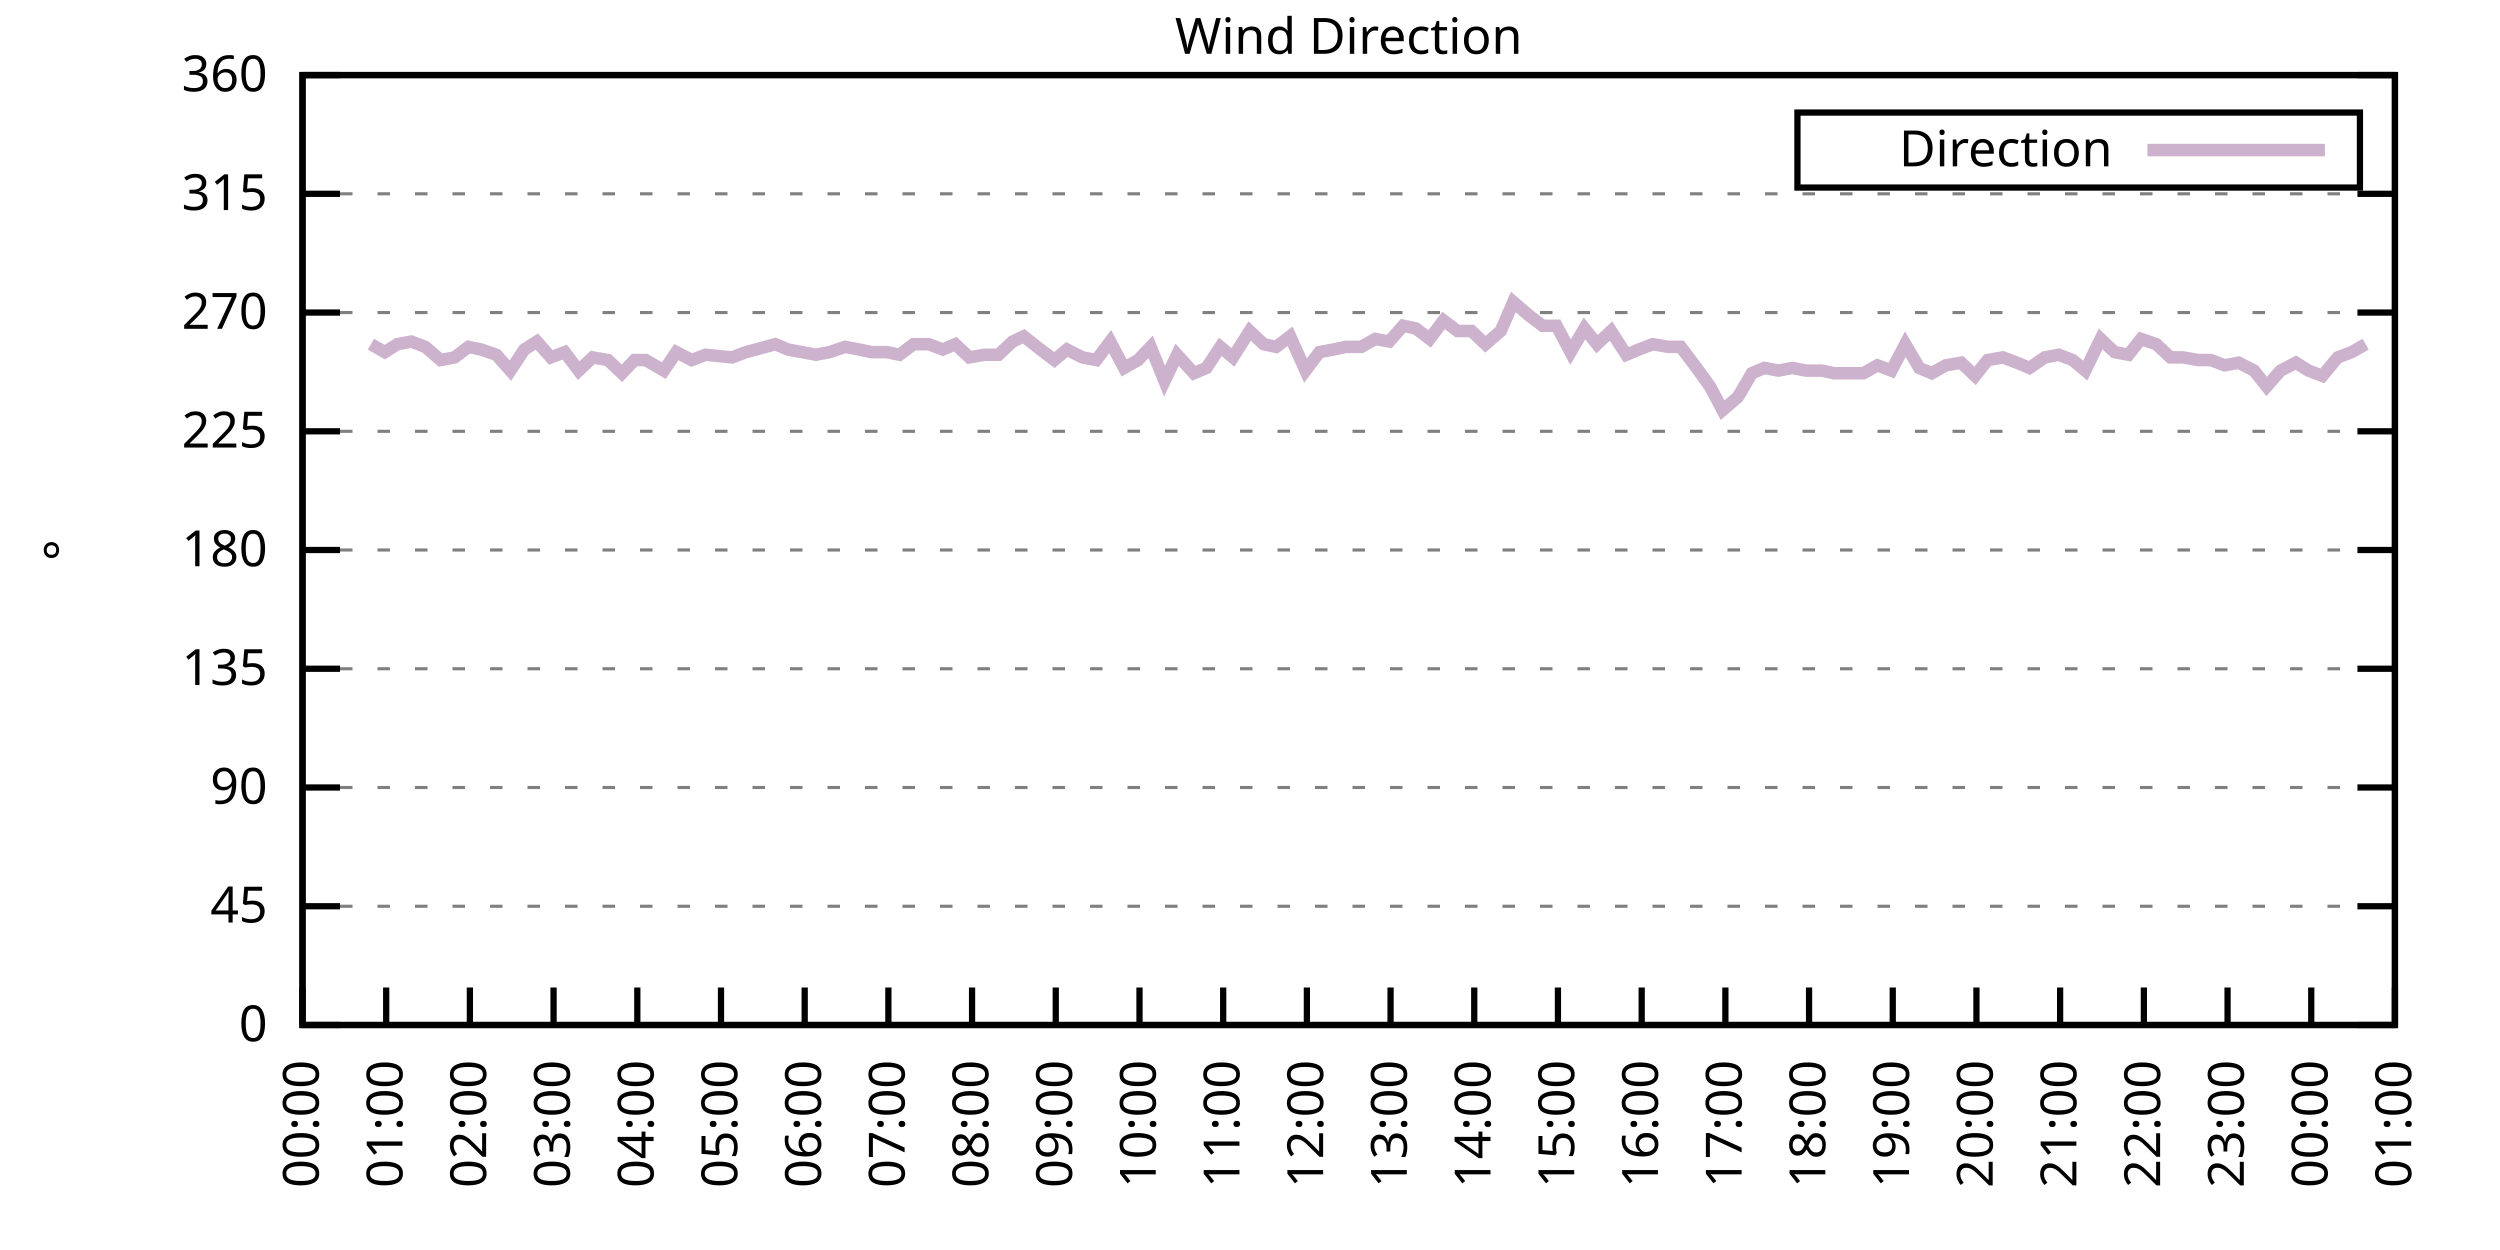
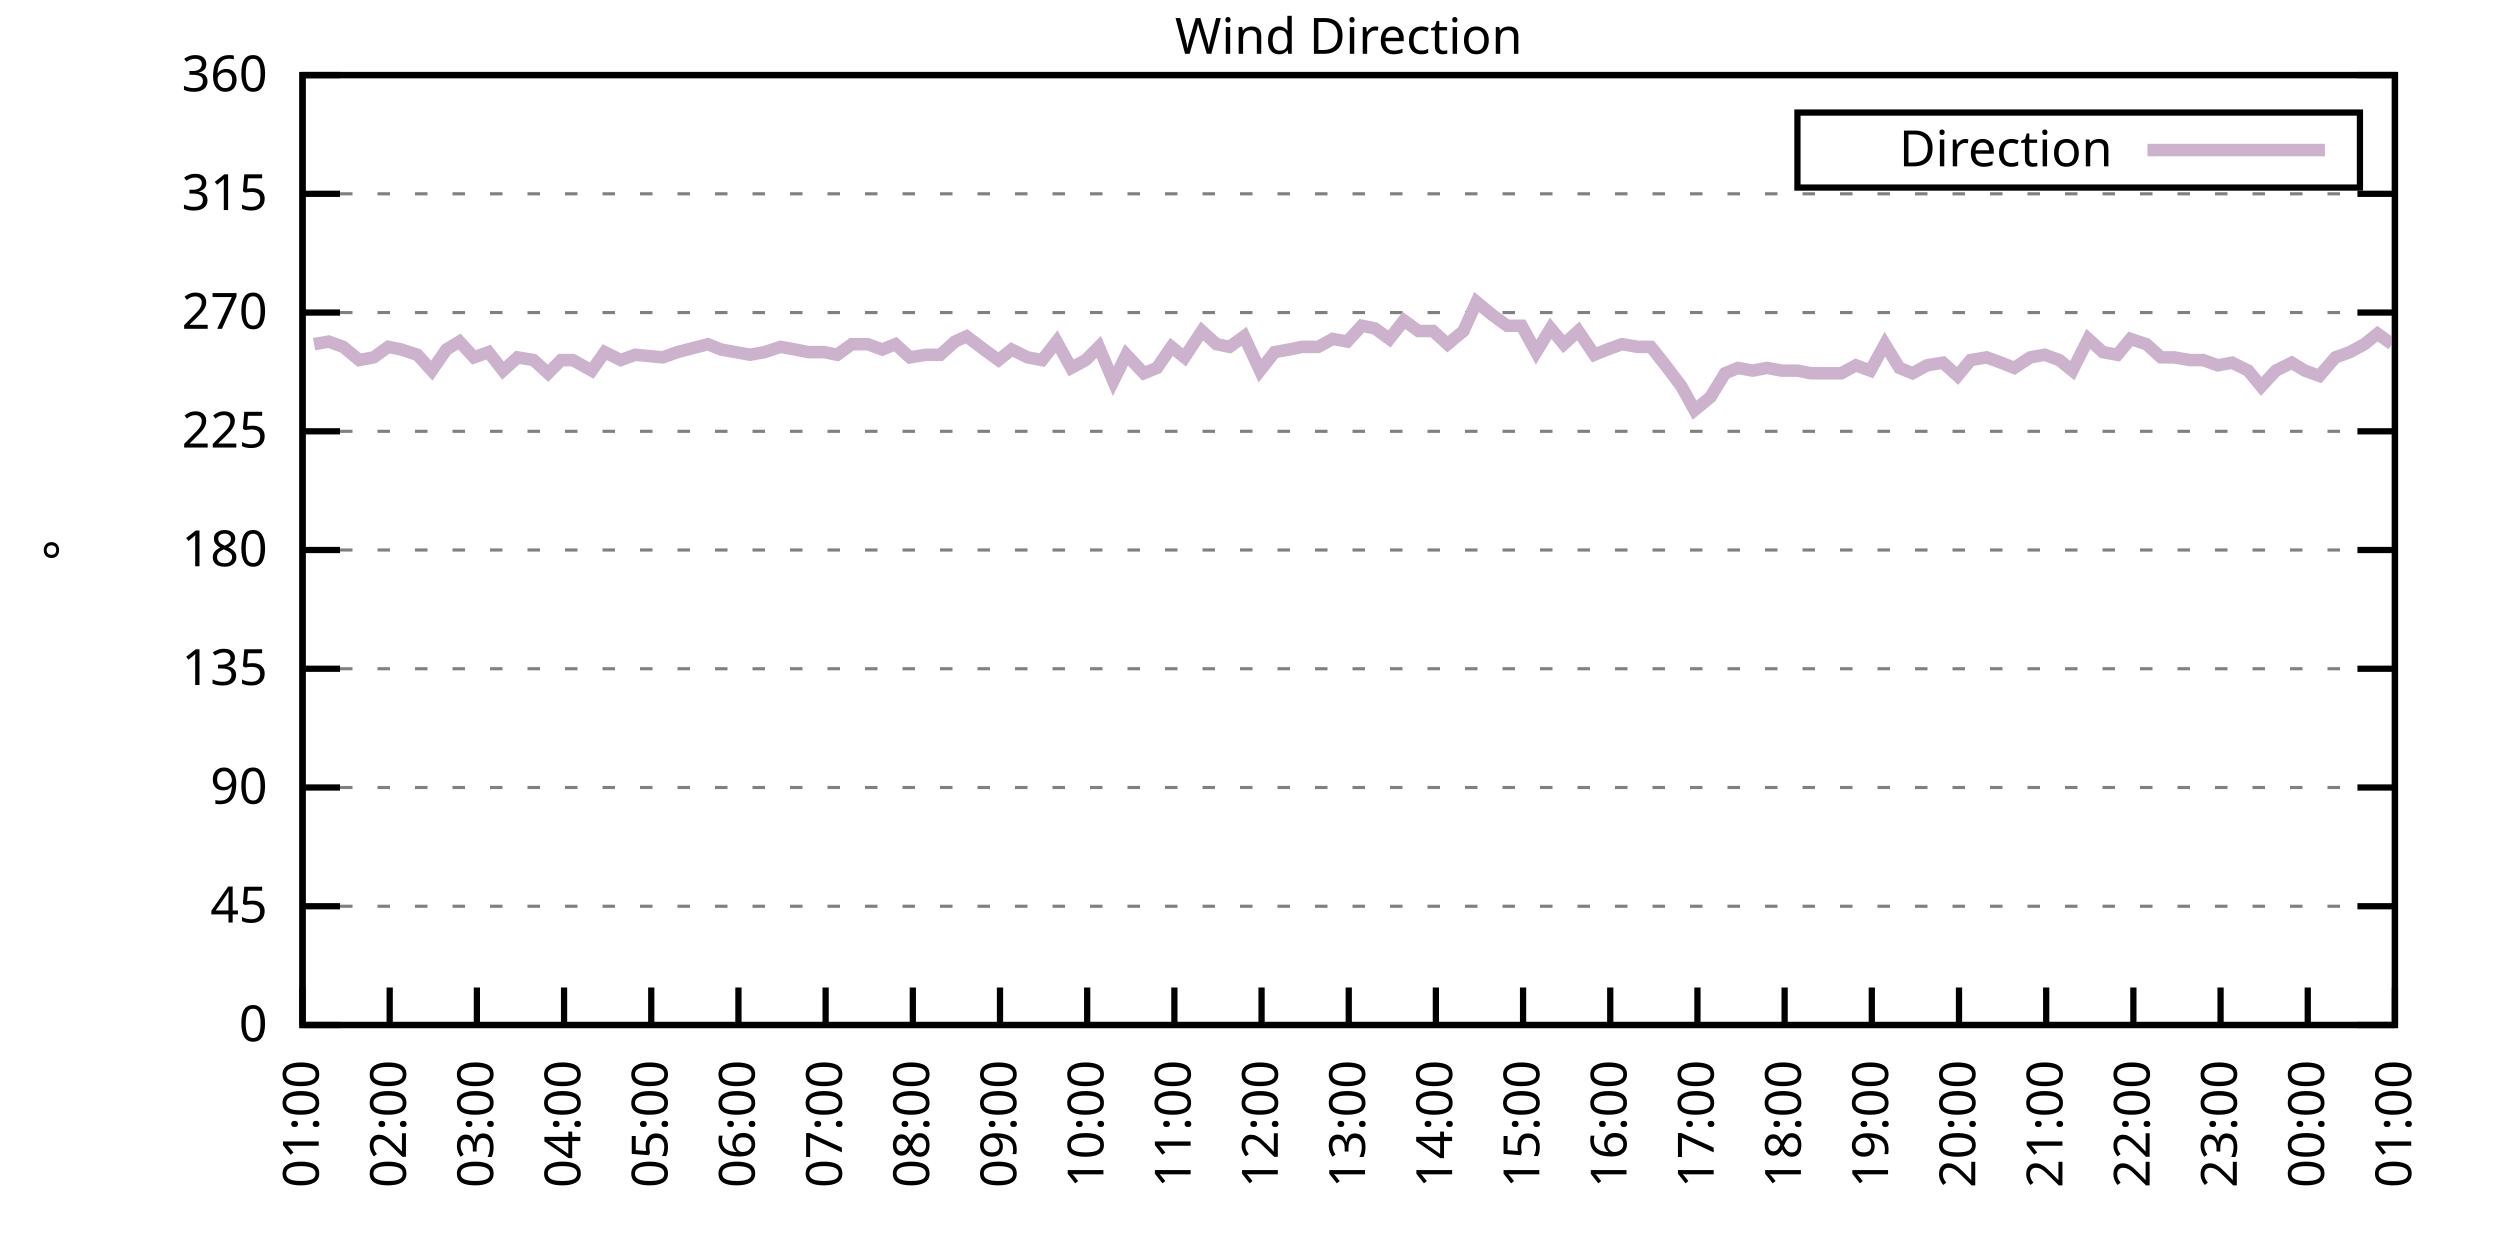
<svg xmlns="http://www.w3.org/2000/svg" xmlns:xlink="http://www.w3.org/1999/xlink" width="400" height="200" viewBox="0 0 400 200">
  <g id="gnuplot_canvas">
    <rect x="0" y="0" width="400" height="200" fill="none" />
    <defs>
      <circle id="gpDot" r="0.5" stroke-width="0.5" stroke="currentColor" />
      <path id="gpPt0" stroke-width="0.333" stroke="currentColor" d="M-1,0 h2 M0,-1 v2" />
      <path id="gpPt1" stroke-width="0.333" stroke="currentColor" d="M-1,-1 L1,1 M1,-1 L-1,1" />
      <path id="gpPt2" stroke-width="0.333" stroke="currentColor" d="M-1,0 L1,0 M0,-1 L0,1 M-1,-1 L1,1 M-1,1 L1,-1" />
      <rect id="gpPt3" stroke-width="0.333" stroke="currentColor" x="-1" y="-1" width="2" height="2" />
      <rect id="gpPt4" stroke-width="0.333" stroke="currentColor" fill="currentColor" x="-1" y="-1" width="2" height="2" />
      <circle id="gpPt5" stroke-width="0.333" stroke="currentColor" cx="0" cy="0" r="1" />
      <use xlink:href="#gpPt5" id="gpPt6" fill="currentColor" stroke="none" />
      <path id="gpPt7" stroke-width="0.333" stroke="currentColor" d="M0,-1.33 L-1.33,0.67 L1.33,0.67 z" />
      <use xlink:href="#gpPt7" id="gpPt8" fill="currentColor" stroke="none" />
      <use xlink:href="#gpPt7" id="gpPt9" stroke="currentColor" transform="rotate(180)" />
      <use xlink:href="#gpPt9" id="gpPt10" fill="currentColor" stroke="none" />
      <use xlink:href="#gpPt3" id="gpPt11" stroke="currentColor" transform="rotate(45)" />
      <use xlink:href="#gpPt11" id="gpPt12" fill="currentColor" stroke="none" />
      <path id="gpPt13" stroke-width="0.333" stroke="currentColor" d="M0,1.330 L1.265,0.411 L0.782,-1.067 L-0.782,-1.076 L-1.265,0.411 z" />
      <use xlink:href="#gpPt13" id="gpPt14" fill="currentColor" stroke="none" />
      <filter id="textbox" filterUnits="objectBoundingBox" x="0" y="0" height="1" width="1">
        <feFlood flood-color="white" flood-opacity="1" result="bgnd" />
        <feComposite in="SourceGraphic" in2="bgnd" operator="atop" />
      </filter>
      <filter id="greybox" filterUnits="objectBoundingBox" x="0" y="0" height="1" width="1">
        <feFlood flood-color="lightgrey" flood-opacity="1" result="grey" />
        <feComposite in="SourceGraphic" in2="grey" operator="atop" />
      </filter>
    </defs>
    <g fill="none" color="white" stroke="currentColor" stroke-width="1.00" stroke-linecap="butt" stroke-linejoin="miter">
</g>
    <g fill="none" color="black" stroke="currentColor" stroke-width="1.00" stroke-linecap="butt" stroke-linejoin="miter">
      <g stroke="none" shape-rendering="crispEdges">
        <polygon fill="rgb(255, 255, 255)" points="48.40,164.00 383.18,164.00 383.18,12.02 48.40,12.02 " />
      </g>
    </g>
    <g fill="none" color="black" stroke="currentColor" stroke-width="1.00" stroke-linecap="butt" stroke-linejoin="miter">
</g>
    <g fill="none" color="black" stroke="black" stroke-width="0.50" stroke-linecap="butt" stroke-linejoin="miter">
</g>
    <g fill="none" color="gray" stroke="currentColor" stroke-width="0.50" stroke-linecap="butt" stroke-linejoin="miter">
      <path stroke="gray" stroke-dasharray="2,4" class="gridline" d="M48.40,164.00 L383.19,164.00  " />
    </g>
    <g fill="none" color="gray" stroke="gray" stroke-width="1.00" stroke-linecap="butt" stroke-linejoin="miter">
</g>
    <g fill="none" color="black" stroke="currentColor" stroke-width="1.00" stroke-linecap="butt" stroke-linejoin="miter">
      <path stroke="black" d="M48.40,164.00 L54.40,164.00 M383.19,164.00 L377.19,164.00  " />
      <g transform="translate(42.80,166.60)" stroke="none" fill="black" font-family="Sans" font-size="8.00" text-anchor="end">
        <text>
          <tspan font-family="Sans"> 0</tspan>
        </text>
      </g>
    </g>
    <g fill="none" color="black" stroke="currentColor" stroke-width="1.00" stroke-linecap="butt" stroke-linejoin="miter">
</g>
    <g fill="none" color="black" stroke="black" stroke-width="0.50" stroke-linecap="butt" stroke-linejoin="miter">
</g>
    <g fill="none" color="gray" stroke="currentColor" stroke-width="0.50" stroke-linecap="butt" stroke-linejoin="miter">
      <path stroke="gray" stroke-dasharray="2,4" class="gridline" d="M48.40,145.00 L383.19,145.00  " />
    </g>
    <g fill="none" color="gray" stroke="gray" stroke-width="1.00" stroke-linecap="butt" stroke-linejoin="miter">
</g>
    <g fill="none" color="black" stroke="currentColor" stroke-width="1.00" stroke-linecap="butt" stroke-linejoin="miter">
      <path stroke="black" d="M48.40,145.00 L54.40,145.00 M383.19,145.00 L377.19,145.00  " />
      <g transform="translate(42.80,147.60)" stroke="none" fill="black" font-family="Sans" font-size="8.00" text-anchor="end">
        <text>
          <tspan font-family="Sans"> 45</tspan>
        </text>
      </g>
    </g>
    <g fill="none" color="black" stroke="currentColor" stroke-width="1.00" stroke-linecap="butt" stroke-linejoin="miter">
</g>
    <g fill="none" color="black" stroke="black" stroke-width="0.50" stroke-linecap="butt" stroke-linejoin="miter">
</g>
    <g fill="none" color="gray" stroke="currentColor" stroke-width="0.50" stroke-linecap="butt" stroke-linejoin="miter">
      <path stroke="gray" stroke-dasharray="2,4" class="gridline" d="M48.40,126.00 L383.19,126.00  " />
    </g>
    <g fill="none" color="gray" stroke="gray" stroke-width="1.00" stroke-linecap="butt" stroke-linejoin="miter">
</g>
    <g fill="none" color="black" stroke="currentColor" stroke-width="1.00" stroke-linecap="butt" stroke-linejoin="miter">
      <path stroke="black" d="M48.40,126.00 L54.40,126.00 M383.19,126.00 L377.19,126.00  " />
      <g transform="translate(42.80,128.60)" stroke="none" fill="black" font-family="Sans" font-size="8.00" text-anchor="end">
        <text>
          <tspan font-family="Sans"> 90</tspan>
        </text>
      </g>
    </g>
    <g fill="none" color="black" stroke="currentColor" stroke-width="1.00" stroke-linecap="butt" stroke-linejoin="miter">
</g>
    <g fill="none" color="black" stroke="black" stroke-width="0.50" stroke-linecap="butt" stroke-linejoin="miter">
</g>
    <g fill="none" color="gray" stroke="currentColor" stroke-width="0.50" stroke-linecap="butt" stroke-linejoin="miter">
      <path stroke="gray" stroke-dasharray="2,4" class="gridline" d="M48.40,107.00 L383.19,107.00  " />
    </g>
    <g fill="none" color="gray" stroke="gray" stroke-width="1.00" stroke-linecap="butt" stroke-linejoin="miter">
</g>
    <g fill="none" color="black" stroke="currentColor" stroke-width="1.00" stroke-linecap="butt" stroke-linejoin="miter">
      <path stroke="black" d="M48.40,107.00 L54.40,107.00 M383.19,107.00 L377.19,107.00  " />
      <g transform="translate(42.80,109.60)" stroke="none" fill="black" font-family="Sans" font-size="8.00" text-anchor="end">
        <text>
          <tspan font-family="Sans"> 135</tspan>
        </text>
      </g>
    </g>
    <g fill="none" color="black" stroke="currentColor" stroke-width="1.00" stroke-linecap="butt" stroke-linejoin="miter">
</g>
    <g fill="none" color="black" stroke="black" stroke-width="0.50" stroke-linecap="butt" stroke-linejoin="miter">
</g>
    <g fill="none" color="gray" stroke="currentColor" stroke-width="0.50" stroke-linecap="butt" stroke-linejoin="miter">
      <path stroke="gray" stroke-dasharray="2,4" class="gridline" d="M48.40,88.00 L383.19,88.00  " />
    </g>
    <g fill="none" color="gray" stroke="gray" stroke-width="1.00" stroke-linecap="butt" stroke-linejoin="miter">
</g>
    <g fill="none" color="black" stroke="currentColor" stroke-width="1.00" stroke-linecap="butt" stroke-linejoin="miter">
      <path stroke="black" d="M48.40,88.00 L54.40,88.00 M383.19,88.00 L377.19,88.00  " />
      <g transform="translate(42.80,90.60)" stroke="none" fill="black" font-family="Sans" font-size="8.00" text-anchor="end">
        <text>
          <tspan font-family="Sans"> 180</tspan>
        </text>
      </g>
    </g>
    <g fill="none" color="black" stroke="currentColor" stroke-width="1.00" stroke-linecap="butt" stroke-linejoin="miter">
</g>
    <g fill="none" color="black" stroke="black" stroke-width="0.50" stroke-linecap="butt" stroke-linejoin="miter">
</g>
    <g fill="none" color="gray" stroke="currentColor" stroke-width="0.50" stroke-linecap="butt" stroke-linejoin="miter">
      <path stroke="gray" stroke-dasharray="2,4" class="gridline" d="M48.40,69.01 L383.19,69.01  " />
    </g>
    <g fill="none" color="gray" stroke="gray" stroke-width="1.00" stroke-linecap="butt" stroke-linejoin="miter">
</g>
    <g fill="none" color="black" stroke="currentColor" stroke-width="1.00" stroke-linecap="butt" stroke-linejoin="miter">
      <path stroke="black" d="M48.40,69.01 L54.40,69.01 M383.19,69.01 L377.19,69.01  " />
      <g transform="translate(42.80,71.61)" stroke="none" fill="black" font-family="Sans" font-size="8.00" text-anchor="end">
        <text>
          <tspan font-family="Sans"> 225</tspan>
        </text>
      </g>
    </g>
    <g fill="none" color="black" stroke="currentColor" stroke-width="1.00" stroke-linecap="butt" stroke-linejoin="miter">
</g>
    <g fill="none" color="black" stroke="black" stroke-width="0.50" stroke-linecap="butt" stroke-linejoin="miter">
</g>
    <g fill="none" color="gray" stroke="currentColor" stroke-width="0.50" stroke-linecap="butt" stroke-linejoin="miter">
      <path stroke="gray" stroke-dasharray="2,4" class="gridline" d="M48.40,50.01 L383.19,50.01  " />
    </g>
    <g fill="none" color="gray" stroke="gray" stroke-width="1.00" stroke-linecap="butt" stroke-linejoin="miter">
</g>
    <g fill="none" color="black" stroke="currentColor" stroke-width="1.00" stroke-linecap="butt" stroke-linejoin="miter">
      <path stroke="black" d="M48.40,50.01 L54.40,50.01 M383.19,50.01 L377.19,50.01  " />
      <g transform="translate(42.80,52.61)" stroke="none" fill="black" font-family="Sans" font-size="8.00" text-anchor="end">
        <text>
          <tspan font-family="Sans"> 270</tspan>
        </text>
      </g>
    </g>
    <g fill="none" color="black" stroke="currentColor" stroke-width="1.00" stroke-linecap="butt" stroke-linejoin="miter">
</g>
    <g fill="none" color="black" stroke="black" stroke-width="0.50" stroke-linecap="butt" stroke-linejoin="miter">
</g>
    <g fill="none" color="gray" stroke="currentColor" stroke-width="0.50" stroke-linecap="butt" stroke-linejoin="miter">
      <path stroke="gray" stroke-dasharray="2,4" class="gridline" d="M48.40,31.01 L383.19,31.01  " />
    </g>
    <g fill="none" color="gray" stroke="gray" stroke-width="1.00" stroke-linecap="butt" stroke-linejoin="miter">
</g>
    <g fill="none" color="black" stroke="currentColor" stroke-width="1.00" stroke-linecap="butt" stroke-linejoin="miter">
      <path stroke="black" d="M48.40,31.01 L54.40,31.01 M383.19,31.01 L377.19,31.01  " />
      <g transform="translate(42.80,33.61)" stroke="none" fill="black" font-family="Sans" font-size="8.00" text-anchor="end">
        <text>
          <tspan font-family="Sans"> 315</tspan>
        </text>
      </g>
    </g>
    <g fill="none" color="black" stroke="currentColor" stroke-width="1.00" stroke-linecap="butt" stroke-linejoin="miter">
</g>
    <g fill="none" color="black" stroke="black" stroke-width="0.50" stroke-linecap="butt" stroke-linejoin="miter">
</g>
    <g fill="none" color="gray" stroke="currentColor" stroke-width="0.50" stroke-linecap="butt" stroke-linejoin="miter">
      <path stroke="gray" stroke-dasharray="2,4" class="gridline" d="M48.40,12.01 L383.19,12.01  " />
    </g>
    <g fill="none" color="gray" stroke="gray" stroke-width="1.00" stroke-linecap="butt" stroke-linejoin="miter">
</g>
    <g fill="none" color="black" stroke="currentColor" stroke-width="1.00" stroke-linecap="butt" stroke-linejoin="miter">
      <path stroke="black" d="M48.40,12.01 L54.40,12.01 M383.19,12.01 L377.19,12.01  " />
      <g transform="translate(42.80,14.61)" stroke="none" fill="black" font-family="Sans" font-size="8.00" text-anchor="end">
        <text>
          <tspan font-family="Sans"> 360</tspan>
        </text>
      </g>
    </g>
    <g fill="none" color="black" stroke="currentColor" stroke-width="1.00" stroke-linecap="butt" stroke-linejoin="miter">
      <path stroke="black" d="M48.40,164.00 L48.40,158.00  " />
      <g transform="translate(51.00,169.60) rotate(270.00)" stroke="none" fill="black" font-family="Sans" font-size="8.00" text-anchor="end">
        <text>
-           <tspan font-family="Sans">00:00</tspan>
-         </text>
-       </g>
-     </g>
-     <g fill="none" color="black" stroke="currentColor" stroke-width="1.00" stroke-linecap="butt" stroke-linejoin="miter">
-       <path stroke="black" d="M61.79,164.00 L61.79,158.00  " />
-       <g transform="translate(64.39,169.60) rotate(270.00)" stroke="none" fill="black" font-family="Sans" font-size="8.00" text-anchor="end">
-         <text>
          <tspan font-family="Sans">01:00</tspan>
        </text>
      </g>
    </g>
    <g fill="none" color="black" stroke="currentColor" stroke-width="1.00" stroke-linecap="butt" stroke-linejoin="miter">
-       <path stroke="black" d="M75.18,164.00 L75.18,158.00  " />
-       <g transform="translate(77.78,169.60) rotate(270.00)" stroke="none" fill="black" font-family="Sans" font-size="8.00" text-anchor="end">
+       <path stroke="black" d="M62.35,164.00 L62.35,158.00  " />
+       <g transform="translate(64.95,169.60) rotate(270.00)" stroke="none" fill="black" font-family="Sans" font-size="8.00" text-anchor="end">
        <text>
          <tspan font-family="Sans">02:00</tspan>
        </text>
      </g>
    </g>
    <g fill="none" color="black" stroke="currentColor" stroke-width="1.00" stroke-linecap="butt" stroke-linejoin="miter">
-       <path stroke="black" d="M88.57,164.00 L88.57,158.00  " />
-       <g transform="translate(91.17,169.60) rotate(270.00)" stroke="none" fill="black" font-family="Sans" font-size="8.00" text-anchor="end">
+       <path stroke="black" d="M76.30,164.00 L76.30,158.00  " />
+       <g transform="translate(78.90,169.60) rotate(270.00)" stroke="none" fill="black" font-family="Sans" font-size="8.00" text-anchor="end">
        <text>
          <tspan font-family="Sans">03:00</tspan>
        </text>
      </g>
    </g>
    <g fill="none" color="black" stroke="currentColor" stroke-width="1.00" stroke-linecap="butt" stroke-linejoin="miter">
-       <path stroke="black" d="M101.97,164.00 L101.97,158.00  " />
-       <g transform="translate(104.57,169.60) rotate(270.00)" stroke="none" fill="black" font-family="Sans" font-size="8.00" text-anchor="end">
+       <path stroke="black" d="M90.25,164.00 L90.25,158.00  " />
+       <g transform="translate(92.85,169.60) rotate(270.00)" stroke="none" fill="black" font-family="Sans" font-size="8.00" text-anchor="end">
        <text>
          <tspan font-family="Sans">04:00</tspan>
        </text>
      </g>
    </g>
    <g fill="none" color="black" stroke="currentColor" stroke-width="1.00" stroke-linecap="butt" stroke-linejoin="miter">
-       <path stroke="black" d="M115.36,164.00 L115.36,158.00  " />
-       <g transform="translate(117.96,169.60) rotate(270.00)" stroke="none" fill="black" font-family="Sans" font-size="8.00" text-anchor="end">
+       <path stroke="black" d="M104.20,164.00 L104.20,158.00  " />
+       <g transform="translate(106.80,169.60) rotate(270.00)" stroke="none" fill="black" font-family="Sans" font-size="8.00" text-anchor="end">
        <text>
          <tspan font-family="Sans">05:00</tspan>
        </text>
      </g>
    </g>
    <g fill="none" color="black" stroke="currentColor" stroke-width="1.00" stroke-linecap="butt" stroke-linejoin="miter">
-       <path stroke="black" d="M128.75,164.00 L128.75,158.00  " />
-       <g transform="translate(131.35,169.60) rotate(270.00)" stroke="none" fill="black" font-family="Sans" font-size="8.00" text-anchor="end">
+       <path stroke="black" d="M118.15,164.00 L118.15,158.00  " />
+       <g transform="translate(120.75,169.60) rotate(270.00)" stroke="none" fill="black" font-family="Sans" font-size="8.00" text-anchor="end">
        <text>
          <tspan font-family="Sans">06:00</tspan>
        </text>
      </g>
    </g>
    <g fill="none" color="black" stroke="currentColor" stroke-width="1.00" stroke-linecap="butt" stroke-linejoin="miter">
-       <path stroke="black" d="M142.14,164.00 L142.14,158.00  " />
-       <g transform="translate(144.74,169.60) rotate(270.00)" stroke="none" fill="black" font-family="Sans" font-size="8.00" text-anchor="end">
+       <path stroke="black" d="M132.10,164.00 L132.10,158.00  " />
+       <g transform="translate(134.70,169.60) rotate(270.00)" stroke="none" fill="black" font-family="Sans" font-size="8.00" text-anchor="end">
        <text>
          <tspan font-family="Sans">07:00</tspan>
        </text>
      </g>
    </g>
    <g fill="none" color="black" stroke="currentColor" stroke-width="1.00" stroke-linecap="butt" stroke-linejoin="miter">
-       <path stroke="black" d="M155.53,164.00 L155.53,158.00  " />
-       <g transform="translate(158.13,169.60) rotate(270.00)" stroke="none" fill="black" font-family="Sans" font-size="8.00" text-anchor="end">
+       <path stroke="black" d="M146.05,164.00 L146.05,158.00  " />
+       <g transform="translate(148.65,169.60) rotate(270.00)" stroke="none" fill="black" font-family="Sans" font-size="8.00" text-anchor="end">
        <text>
          <tspan font-family="Sans">08:00</tspan>
        </text>
      </g>
    </g>
    <g fill="none" color="black" stroke="currentColor" stroke-width="1.00" stroke-linecap="butt" stroke-linejoin="miter">
-       <path stroke="black" d="M168.92,164.00 L168.92,158.00  " />
-       <g transform="translate(171.52,169.60) rotate(270.00)" stroke="none" fill="black" font-family="Sans" font-size="8.00" text-anchor="end">
+       <path stroke="black" d="M160.00,164.00 L160.00,158.00  " />
+       <g transform="translate(162.60,169.60) rotate(270.00)" stroke="none" fill="black" font-family="Sans" font-size="8.00" text-anchor="end">
        <text>
          <tspan font-family="Sans">09:00</tspan>
        </text>
      </g>
    </g>
    <g fill="none" color="black" stroke="currentColor" stroke-width="1.00" stroke-linecap="butt" stroke-linejoin="miter">
-       <path stroke="black" d="M182.32,164.00 L182.32,158.00  " />
-       <g transform="translate(184.92,169.60) rotate(270.00)" stroke="none" fill="black" font-family="Sans" font-size="8.00" text-anchor="end">
+       <path stroke="black" d="M173.95,164.00 L173.95,158.00  " />
+       <g transform="translate(176.55,169.60) rotate(270.00)" stroke="none" fill="black" font-family="Sans" font-size="8.00" text-anchor="end">
        <text>
          <tspan font-family="Sans">10:00</tspan>
        </text>
      </g>
    </g>
    <g fill="none" color="black" stroke="currentColor" stroke-width="1.00" stroke-linecap="butt" stroke-linejoin="miter">
-       <path stroke="black" d="M195.71,164.00 L195.71,158.00  " />
-       <g transform="translate(198.31,169.60) rotate(270.00)" stroke="none" fill="black" font-family="Sans" font-size="8.00" text-anchor="end">
+       <path stroke="black" d="M187.90,164.00 L187.90,158.00  " />
+       <g transform="translate(190.50,169.60) rotate(270.00)" stroke="none" fill="black" font-family="Sans" font-size="8.00" text-anchor="end">
        <text>
          <tspan font-family="Sans">11:00</tspan>
        </text>
      </g>
    </g>
    <g fill="none" color="black" stroke="currentColor" stroke-width="1.00" stroke-linecap="butt" stroke-linejoin="miter">
-       <path stroke="black" d="M209.10,164.00 L209.10,158.00  " />
-       <g transform="translate(211.70,169.60) rotate(270.00)" stroke="none" fill="black" font-family="Sans" font-size="8.00" text-anchor="end">
+       <path stroke="black" d="M201.85,164.00 L201.85,158.00  " />
+       <g transform="translate(204.45,169.60) rotate(270.00)" stroke="none" fill="black" font-family="Sans" font-size="8.00" text-anchor="end">
        <text>
          <tspan font-family="Sans">12:00</tspan>
        </text>
      </g>
    </g>
    <g fill="none" color="black" stroke="currentColor" stroke-width="1.00" stroke-linecap="butt" stroke-linejoin="miter">
-       <path stroke="black" d="M222.49,164.00 L222.49,158.00  " />
-       <g transform="translate(225.09,169.60) rotate(270.00)" stroke="none" fill="black" font-family="Sans" font-size="8.00" text-anchor="end">
+       <path stroke="black" d="M215.80,164.00 L215.80,158.00  " />
+       <g transform="translate(218.40,169.60) rotate(270.00)" stroke="none" fill="black" font-family="Sans" font-size="8.00" text-anchor="end">
        <text>
          <tspan font-family="Sans">13:00</tspan>
        </text>
      </g>
    </g>
    <g fill="none" color="black" stroke="currentColor" stroke-width="1.00" stroke-linecap="butt" stroke-linejoin="miter">
-       <path stroke="black" d="M235.88,164.00 L235.88,158.00  " />
-       <g transform="translate(238.48,169.60) rotate(270.00)" stroke="none" fill="black" font-family="Sans" font-size="8.00" text-anchor="end">
+       <path stroke="black" d="M229.74,164.00 L229.74,158.00  " />
+       <g transform="translate(232.34,169.60) rotate(270.00)" stroke="none" fill="black" font-family="Sans" font-size="8.00" text-anchor="end">
        <text>
          <tspan font-family="Sans">14:00</tspan>
        </text>
      </g>
    </g>
    <g fill="none" color="black" stroke="currentColor" stroke-width="1.00" stroke-linecap="butt" stroke-linejoin="miter">
-       <path stroke="black" d="M249.27,164.00 L249.27,158.00  " />
-       <g transform="translate(251.87,169.60) rotate(270.00)" stroke="none" fill="black" font-family="Sans" font-size="8.00" text-anchor="end">
+       <path stroke="black" d="M243.69,164.00 L243.69,158.00  " />
+       <g transform="translate(246.29,169.60) rotate(270.00)" stroke="none" fill="black" font-family="Sans" font-size="8.00" text-anchor="end">
        <text>
          <tspan font-family="Sans">15:00</tspan>
        </text>
      </g>
    </g>
    <g fill="none" color="black" stroke="currentColor" stroke-width="1.00" stroke-linecap="butt" stroke-linejoin="miter">
-       <path stroke="black" d="M262.67,164.00 L262.67,158.00  " />
-       <g transform="translate(265.27,169.60) rotate(270.00)" stroke="none" fill="black" font-family="Sans" font-size="8.00" text-anchor="end">
+       <path stroke="black" d="M257.64,164.00 L257.64,158.00  " />
+       <g transform="translate(260.24,169.60) rotate(270.00)" stroke="none" fill="black" font-family="Sans" font-size="8.00" text-anchor="end">
        <text>
          <tspan font-family="Sans">16:00</tspan>
        </text>
      </g>
    </g>
    <g fill="none" color="black" stroke="currentColor" stroke-width="1.00" stroke-linecap="butt" stroke-linejoin="miter">
-       <path stroke="black" d="M276.06,164.00 L276.06,158.00  " />
-       <g transform="translate(278.66,169.60) rotate(270.00)" stroke="none" fill="black" font-family="Sans" font-size="8.00" text-anchor="end">
+       <path stroke="black" d="M271.59,164.00 L271.59,158.00  " />
+       <g transform="translate(274.19,169.60) rotate(270.00)" stroke="none" fill="black" font-family="Sans" font-size="8.00" text-anchor="end">
        <text>
          <tspan font-family="Sans">17:00</tspan>
        </text>
      </g>
    </g>
    <g fill="none" color="black" stroke="currentColor" stroke-width="1.00" stroke-linecap="butt" stroke-linejoin="miter">
-       <path stroke="black" d="M289.45,164.00 L289.45,158.00  " />
-       <g transform="translate(292.05,169.60) rotate(270.00)" stroke="none" fill="black" font-family="Sans" font-size="8.00" text-anchor="end">
+       <path stroke="black" d="M285.54,164.00 L285.54,158.00  " />
+       <g transform="translate(288.14,169.60) rotate(270.00)" stroke="none" fill="black" font-family="Sans" font-size="8.00" text-anchor="end">
        <text>
          <tspan font-family="Sans">18:00</tspan>
        </text>
      </g>
    </g>
    <g fill="none" color="black" stroke="currentColor" stroke-width="1.00" stroke-linecap="butt" stroke-linejoin="miter">
-       <path stroke="black" d="M302.84,164.00 L302.84,158.00  " />
-       <g transform="translate(305.44,169.60) rotate(270.00)" stroke="none" fill="black" font-family="Sans" font-size="8.00" text-anchor="end">
+       <path stroke="black" d="M299.49,164.00 L299.49,158.00  " />
+       <g transform="translate(302.09,169.60) rotate(270.00)" stroke="none" fill="black" font-family="Sans" font-size="8.00" text-anchor="end">
        <text>
          <tspan font-family="Sans">19:00</tspan>
        </text>
      </g>
    </g>
    <g fill="none" color="black" stroke="currentColor" stroke-width="1.00" stroke-linecap="butt" stroke-linejoin="miter">
-       <path stroke="black" d="M316.23,164.00 L316.23,158.00  " />
-       <g transform="translate(318.83,169.60) rotate(270.00)" stroke="none" fill="black" font-family="Sans" font-size="8.00" text-anchor="end">
+       <path stroke="black" d="M313.44,164.00 L313.44,158.00  " />
+       <g transform="translate(316.04,169.60) rotate(270.00)" stroke="none" fill="black" font-family="Sans" font-size="8.00" text-anchor="end">
        <text>
          <tspan font-family="Sans">20:00</tspan>
        </text>
      </g>
    </g>
    <g fill="none" color="black" stroke="currentColor" stroke-width="1.00" stroke-linecap="butt" stroke-linejoin="miter">
-       <path stroke="black" d="M329.62,164.00 L329.62,158.00  " />
-       <g transform="translate(332.22,169.60) rotate(270.00)" stroke="none" fill="black" font-family="Sans" font-size="8.00" text-anchor="end">
+       <path stroke="black" d="M327.39,164.00 L327.39,158.00  " />
+       <g transform="translate(329.99,169.60) rotate(270.00)" stroke="none" fill="black" font-family="Sans" font-size="8.00" text-anchor="end">
        <text>
          <tspan font-family="Sans">21:00</tspan>
        </text>
      </g>
    </g>
    <g fill="none" color="black" stroke="currentColor" stroke-width="1.00" stroke-linecap="butt" stroke-linejoin="miter">
-       <path stroke="black" d="M343.02,164.00 L343.02,158.00  " />
-       <g transform="translate(345.62,169.60) rotate(270.00)" stroke="none" fill="black" font-family="Sans" font-size="8.00" text-anchor="end">
+       <path stroke="black" d="M341.34,164.00 L341.34,158.00  " />
+       <g transform="translate(343.94,169.60) rotate(270.00)" stroke="none" fill="black" font-family="Sans" font-size="8.00" text-anchor="end">
        <text>
          <tspan font-family="Sans">22:00</tspan>
        </text>
      </g>
    </g>
    <g fill="none" color="black" stroke="currentColor" stroke-width="1.00" stroke-linecap="butt" stroke-linejoin="miter">
-       <path stroke="black" d="M356.41,164.00 L356.41,158.00  " />
-       <g transform="translate(359.01,169.60) rotate(270.00)" stroke="none" fill="black" font-family="Sans" font-size="8.00" text-anchor="end">
+       <path stroke="black" d="M355.29,164.00 L355.29,158.00  " />
+       <g transform="translate(357.89,169.60) rotate(270.00)" stroke="none" fill="black" font-family="Sans" font-size="8.00" text-anchor="end">
        <text>
          <tspan font-family="Sans">23:00</tspan>
        </text>
      </g>
    </g>
    <g fill="none" color="black" stroke="currentColor" stroke-width="1.00" stroke-linecap="butt" stroke-linejoin="miter">
-       <path stroke="black" d="M369.80,164.00 L369.80,158.00  " />
-       <g transform="translate(372.40,169.60) rotate(270.00)" stroke="none" fill="black" font-family="Sans" font-size="8.00" text-anchor="end">
+       <path stroke="black" d="M369.24,164.00 L369.24,158.00  " />
+       <g transform="translate(371.84,169.60) rotate(270.00)" stroke="none" fill="black" font-family="Sans" font-size="8.00" text-anchor="end">
        <text>
          <tspan font-family="Sans">00:00</tspan>
        </text>
      </g>
    </g>
    <g fill="none" color="black" stroke="currentColor" stroke-width="1.00" stroke-linecap="butt" stroke-linejoin="miter">
      <path stroke="black" d="M383.19,164.00 L383.19,158.00  " />
      <g transform="translate(385.79,169.60) rotate(270.00)" stroke="none" fill="black" font-family="Sans" font-size="8.00" text-anchor="end">
        <text>
          <tspan font-family="Sans">01:00</tspan>
        </text>
      </g>
    </g>
    <g fill="none" color="black" stroke="currentColor" stroke-width="1.00" stroke-linecap="butt" stroke-linejoin="miter">
</g>
    <g fill="none" color="black" stroke="currentColor" stroke-width="1.00" stroke-linecap="butt" stroke-linejoin="miter">
      <path stroke="black" d="M48.40,12.01 L48.40,164.00 L383.19,164.00 L383.19,12.01 L48.40,12.01 Z  " />
    </g>
    <g fill="none" color="black" stroke="currentColor" stroke-width="1.00" stroke-linecap="butt" stroke-linejoin="miter">
</g>
    <g fill="none" color="black" stroke="currentColor" stroke-width="1.00" stroke-linecap="butt" stroke-linejoin="miter">
      <path stroke="black" d="M287.59,30.01 L287.59,18.01 L377.59,18.01 L377.59,30.01 L287.59,30.01 Z  " />
    </g>
    <g id="Wind_direction_plot_1">
      <g fill="none" color="white" stroke="black" stroke-width="2.00" stroke-linecap="butt" stroke-linejoin="miter">
</g>
      <g fill="none" color="black" stroke="currentColor" stroke-width="2.00" stroke-linecap="butt" stroke-linejoin="miter">
        <g transform="translate(337.99,26.61)" stroke="none" fill="black" font-family="Sans" font-size="8.00" text-anchor="end">
          <text>
            <tspan font-family="Sans">Direction</tspan>
          </text>
        </g>
      </g>
      <g fill="none" color="black" stroke="currentColor" stroke-width="2.00" stroke-linecap="butt" stroke-linejoin="miter">
-         <path stroke="rgb(204, 178, 204)" d="M343.59,24.01 L371.99,24.01 M59.34,55.07 L61.57,56.34 L63.58,55.07 L65.81,54.65 L68.04,55.50 L70.50,57.61   L72.73,57.18 L74.96,55.50 L76.97,55.92 L79.42,56.76 L81.66,59.30 L83.89,55.92 L85.90,54.65 L88.13,57.18   L90.36,56.34 L92.59,59.30 L94.82,57.18 L97.28,57.61 L99.51,59.72 L101.52,57.61 L103.31,57.61 L106.21,59.30   L108.22,56.34 L110.67,57.61 L112.90,56.76 L117.14,57.18 L119.38,56.34 L124.06,55.07 L126.07,55.92 L128.30,56.34   L130.54,56.76 L132.77,56.34 L135.22,55.50 L137.45,55.92 L139.46,56.34 L141.92,56.34 L143.93,56.76 L146.16,55.07   L148.61,55.07 L150.85,55.92 L152.85,55.07 L155.09,57.18 L157.54,56.76 L159.77,56.76 L162.01,54.65 L163.79,53.81   L166.47,55.92 L168.70,57.61 L170.71,55.92 L173.17,57.18 L175.40,57.61 L177.63,54.65 L179.86,58.87 L182.09,57.61   L184.10,55.50 L186.33,60.98 L188.34,56.76 L191.02,59.72 L193.03,58.87 L195.26,55.50 L197.27,57.18 L199.95,52.96   L202.18,55.07 L204.19,55.50 L206.42,53.81 L208.88,59.30 L211.11,56.34 L213.34,55.92 L215.35,55.50 L217.80,55.50   L220.04,54.23 L222.27,54.65 L224.50,52.12 L226.51,52.54 L228.74,54.23 L230.97,51.27 L233.20,52.96 L235.44,52.96   L237.67,55.07 L240.12,52.96 L242.13,48.32 L244.59,50.43 L246.82,52.12 L249.05,52.12 L251.28,56.34 L253.51,52.54   L255.52,55.07 L257.76,52.96 L260.21,56.76 L262.22,55.92 L264.45,55.07 L266.91,55.50 L268.92,55.50 L271.15,58.45   L273.60,61.83 L275.61,65.63 L278.07,63.52 L280.30,59.72 L282.31,58.87 L284.54,59.30 L286.77,58.87 L289.00,59.30   L291.46,59.30 L293.47,59.72 L295.70,59.72 L298.15,59.72 L300.39,58.45 L302.62,59.30 L304.85,55.07 L307.08,58.87   L309.09,59.72 L311.32,58.45 L313.78,58.03 L316.01,60.14 L318.02,57.61 L320.47,57.18 L322.70,58.03 L324.71,58.87   L327.17,57.18 L329.40,56.76 L331.63,57.61 L333.64,59.30 L336.10,54.23 L338.33,56.34 L340.56,56.76 L342.57,54.23   L345.02,55.07 L347.26,57.18 L349.26,57.18 L351.72,57.61 L353.73,57.61 L355.96,58.45 L358.19,58.03 L360.65,59.30   L362.66,61.83 L364.89,59.30 L367.34,58.03 L369.35,59.30 L371.58,60.14 L374.04,57.18 L376.27,56.34 L378.50,55.07    " />
+         <path stroke="rgb(204, 178, 204)" d="M343.59,24.01 L371.99,24.01 M50.26,55.07 L52.58,54.65 L54.91,55.50 L57.47,57.61 L59.79,57.18 L62.12,55.50   L64.21,55.92 L66.77,56.76 L69.09,59.30 L71.42,55.92 L73.51,54.65 L75.83,57.18 L78.16,56.34 L80.48,59.30   L82.81,57.18 L85.37,57.61 L87.69,59.72 L89.78,57.61 L91.64,57.61 L94.67,59.30 L96.76,56.34 L99.32,57.61   L101.64,56.76 L106.06,57.18 L108.38,56.34 L113.27,55.07 L115.36,55.92 L117.68,56.34 L120.01,56.76 L122.33,56.34   L124.89,55.50 L127.22,55.92 L129.31,56.34 L131.87,56.34 L133.96,56.76 L136.28,55.07 L138.84,55.07 L141.16,55.92   L143.26,55.07 L145.58,57.18 L148.14,56.76 L150.46,56.76 L152.79,54.65 L154.65,53.81 L157.44,55.92 L159.76,57.61   L161.86,55.92 L164.41,57.18 L166.74,57.61 L169.06,54.65 L171.39,58.87 L173.71,57.61 L175.81,55.50 L178.13,60.98   L180.22,56.76 L183.01,59.72 L185.11,58.87 L187.43,55.50 L189.52,57.18 L192.31,52.96 L194.64,55.07 L196.73,55.50   L199.06,53.81 L201.61,59.30 L203.94,56.34 L206.26,55.92 L208.36,55.50 L210.91,55.50 L213.24,54.23 L215.56,54.65   L217.89,52.12 L219.98,52.54 L222.30,54.23 L224.63,51.27 L226.95,52.96 L229.28,52.96 L231.60,55.07 L234.16,52.96   L236.25,48.32 L238.81,50.43 L241.14,52.12 L243.46,52.12 L245.79,56.34 L248.11,52.54 L250.20,55.07 L252.53,52.96   L255.09,56.76 L257.18,55.92 L259.50,55.07 L262.06,55.50 L264.15,55.50 L266.48,58.45 L269.04,61.83 L271.13,65.63   L273.69,63.52 L276.01,59.72 L278.10,58.87 L280.43,59.30 L282.75,58.87 L285.08,59.30 L287.64,59.30 L289.73,59.72   L292.05,59.72 L294.61,59.72 L296.94,58.45 L299.26,59.30 L301.58,55.07 L303.91,58.87 L306.00,59.72 L308.33,58.45   L310.88,58.03 L313.21,60.14 L315.30,57.61 L317.86,57.18 L320.18,58.03 L322.28,58.87 L324.83,57.18 L327.16,56.76   L329.48,57.61 L331.58,59.30 L334.13,54.23 L336.46,56.34 L338.78,56.76 L340.88,54.23 L343.43,55.07 L345.76,57.18   L347.85,57.18 L350.41,57.61 L352.50,57.61 L354.83,58.45 L357.15,58.03 L359.71,59.30 L361.80,61.83 L364.13,59.30   L366.68,58.03 L368.78,59.30 L371.10,60.14 L373.66,57.18 L375.98,56.34 L378.31,55.07 L380.40,53.39 L382.73,55.07    " />
      </g>
    </g>
    <g fill="none" color="black" stroke="currentColor" stroke-width="2.00" stroke-linecap="butt" stroke-linejoin="miter">
</g>
    <g fill="none" color="black" stroke="black" stroke-width="1.00" stroke-linecap="butt" stroke-linejoin="miter">
</g>
    <g fill="none" color="black" stroke="currentColor" stroke-width="1.00" stroke-linecap="butt" stroke-linejoin="miter">
      <path stroke="black" d="M48.40,12.01 L48.40,164.00 L383.19,164.00 L383.19,12.01 L48.40,12.01 Z  " />
      <g transform="translate(12.80,88.01) rotate(270.00)" stroke="none" fill="black" font-family="Sans" font-size="8.00" text-anchor="middle">
        <text>
          <tspan font-family="Sans">°</tspan>
        </text>
      </g>
    </g>
    <g fill="none" color="black" stroke="currentColor" stroke-width="1.00" stroke-linecap="butt" stroke-linejoin="miter">
</g>
    <g fill="none" color="black" stroke="currentColor" stroke-width="1.00" stroke-linecap="butt" stroke-linejoin="miter">
      <g transform="translate(215.79,8.61)" stroke="none" fill="black" font-family="Sans" font-size="8.00" text-anchor="middle">
        <text>
          <tspan font-family="Sans">Wind Direction</tspan>
        </text>
      </g>
    </g>
    <g fill="none" color="black" stroke="currentColor" stroke-width="1.00" stroke-linecap="butt" stroke-linejoin="miter">
</g>
  </g>
</svg>
